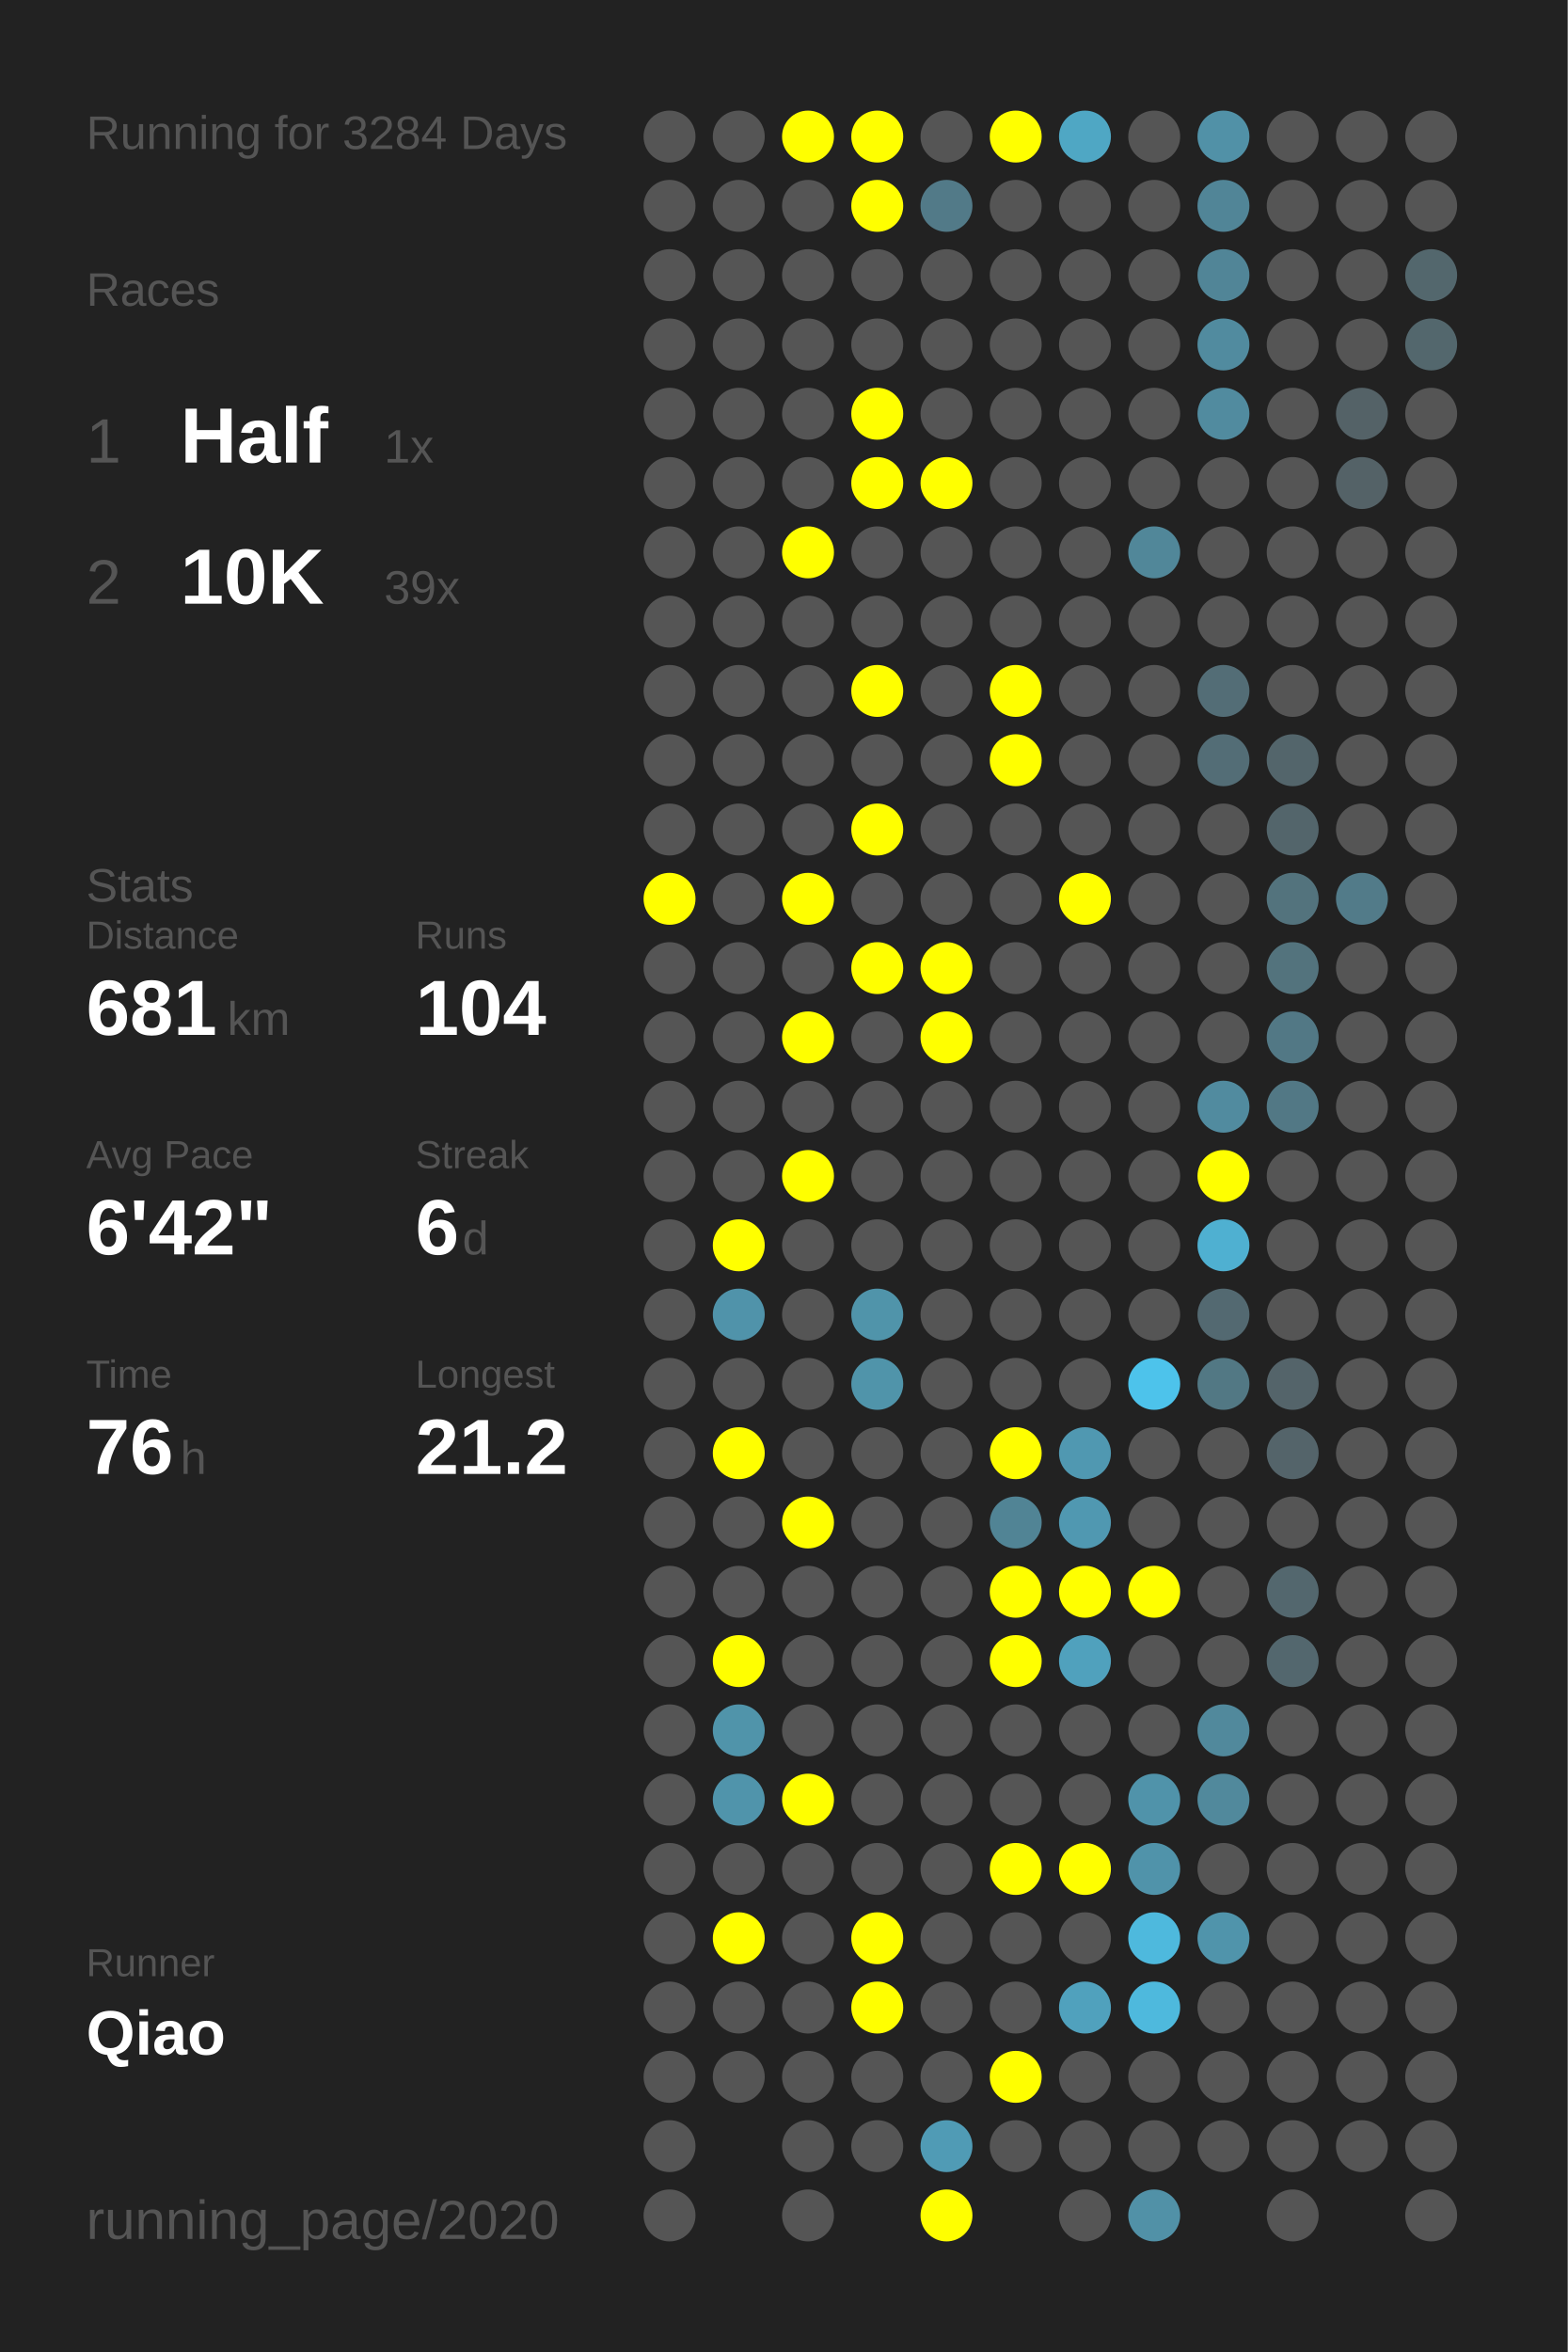
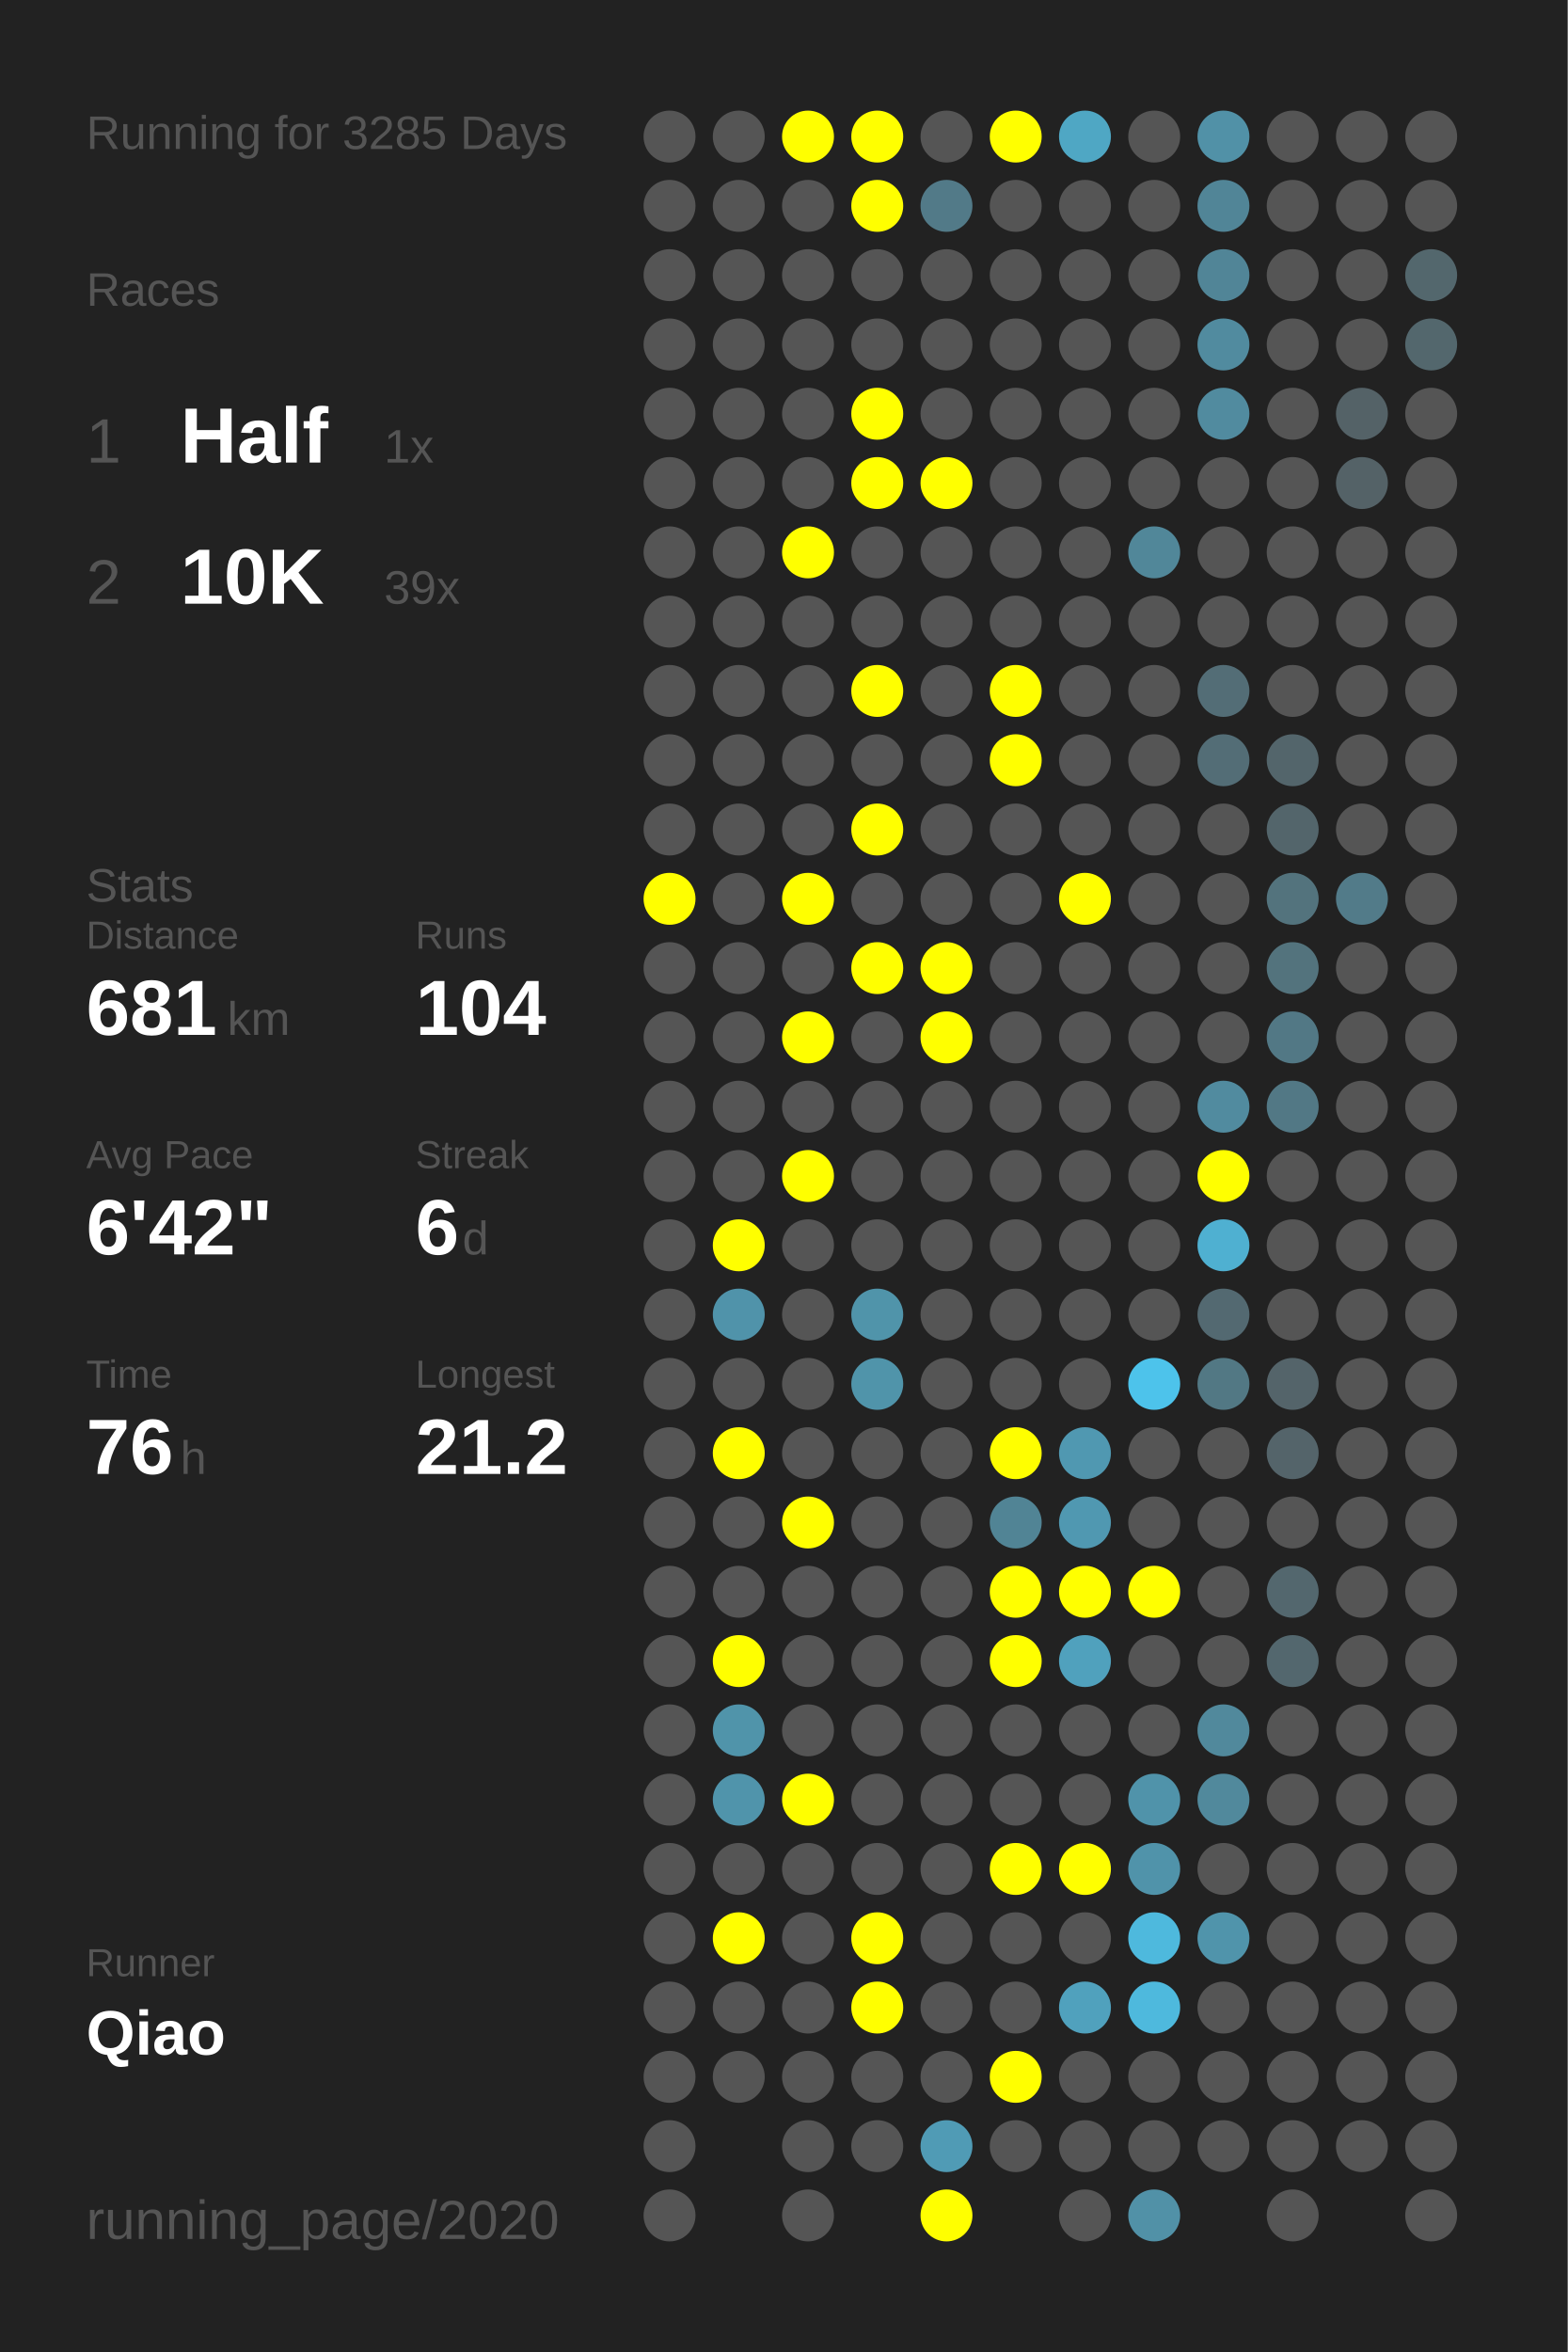
<svg xmlns="http://www.w3.org/2000/svg" baseProfile="full" height="300mm" version="1.1" viewBox="0,0,200,300" width="200mm">
  <defs />
  <rect fill="#222222" height="300" width="200" x="0" y="0" />
-   <text fill="#555555" style="font-size:6px; font-family:Arial;" x="11" y="19">Running for 3284 Days</text>
+   <text fill="#555555" style="font-size:6px; font-family:Arial;" x="11" y="19">Running for 3285 Days</text>
  <text fill="#555555" style="font-size:6px; font-family:Arial;" x="11" y="39">Races</text>
  <text fill="#555555" style="font-size:8px; font-family:Arial;" x="11" y="59">1</text>
  <text fill="#FFFFFF" style="font-size:10px; font-family:Arial; font-weight:bold;" x="23" y="59">Half</text>
  <text fill="#555555" style="font-size:6px; font-family:Arial;" x="49" y="59">1x</text>
  <text fill="#555555" style="font-size:8px; font-family:Arial;" x="11" y="77">2</text>
  <text fill="#FFFFFF" style="font-size:10px; font-family:Arial; font-weight:bold;" x="23" y="77">10K</text>
  <text fill="#555555" style="font-size:6px; font-family:Arial;" x="49" y="77">39x</text>
  <text fill="#555555" style="font-size:6px; font-family:Arial;" x="11" y="115">Stats</text>
  <text fill="#555555" style="font-size:5px; font-family:Arial;" x="11" y="121">Distance</text>
  <text fill="#FFFFFF" style="font-size:10px; font-family:Arial; font-weight:bold;" x="11" y="132">681</text>
  <text fill="#555555" style="font-size:6px; font-family:Arial;" x="29" y="132">km</text>
  <text fill="#555555" style="font-size:5px; font-family:Arial;" x="53" y="121">Runs</text>
  <text fill="#FFFFFF" style="font-size:10px; font-family:Arial; font-weight:bold;" x="53" y="132">104</text>
  <text fill="#555555" style="font-size:5px; font-family:Arial;" x="11" y="149">Avg Pace</text>
  <text fill="#FFFFFF" style="font-size:10px; font-family:Arial; font-weight:bold;" x="11" y="160">6'42"</text>
  <text fill="#555555" style="font-size:5px; font-family:Arial;" x="53" y="149">Streak</text>
  <text fill="#FFFFFF" style="font-size:10px; font-family:Arial; font-weight:bold;" x="53" y="160">6</text>
  <text fill="#555555" style="font-size:6px; font-family:Arial;" x="59" y="160">d</text>
  <text fill="#555555" style="font-size:5px; font-family:Arial;" x="11" y="177">Time</text>
  <text fill="#FFFFFF" style="font-size:10px; font-family:Arial; font-weight:bold;" x="11" y="188">76</text>
  <text fill="#555555" style="font-size:6px; font-family:Arial;" x="23" y="188">h</text>
  <text fill="#555555" style="font-size:5px; font-family:Arial;" x="53" y="177">Longest</text>
  <text fill="#FFFFFF" style="font-size:10px; font-family:Arial; font-weight:bold;" x="53" y="188">21.2</text>
  <text fill="#555555" style="font-size:5px; font-family:Arial;" x="11" y="252.065">Runner</text>
  <text fill="#FFFFFF" style="font-size:8px; font-family:Arial; font-weight:bold;" x="11" y="262.065">Qiao</text>
  <text fill="#555555" style="font-size:7px; font-family:Arial;" x="11" y="285.581">running_page/2020</text>
  <circle cx="85.417" cy="17.419" fill="#555555" r="3.312" />
  <circle cx="85.417" cy="26.258" fill="#555555" r="3.312" />
  <circle cx="85.417" cy="35.097" fill="#555555" r="3.312" />
  <circle cx="85.417" cy="43.935" fill="#555555" r="3.312" />
  <circle cx="85.417" cy="52.774" fill="#555555" r="3.312" />
  <circle cx="85.417" cy="61.613" fill="#555555" r="3.312" />
  <circle cx="85.417" cy="70.452" fill="#555555" r="3.312" />
  <circle cx="85.417" cy="79.29" fill="#555555" r="3.312" />
  <circle cx="85.417" cy="88.129" fill="#555555" r="3.312" />
  <circle cx="85.417" cy="96.968" fill="#555555" r="3.312" />
  <circle cx="85.417" cy="105.806" fill="#555555" r="3.312" />
  <circle cx="85.417" cy="114.645" fill="#FFFF00" r="3.312" />
  <circle cx="85.417" cy="123.484" fill="#555555" r="3.312" />
  <circle cx="85.417" cy="132.323" fill="#555555" r="3.312" />
  <circle cx="85.417" cy="141.161" fill="#555555" r="3.312" />
  <circle cx="85.417" cy="150" fill="#555555" r="3.312" />
  <circle cx="85.417" cy="158.839" fill="#555555" r="3.312" />
  <circle cx="85.417" cy="167.677" fill="#555555" r="3.312" />
  <circle cx="85.417" cy="176.516" fill="#555555" r="3.312" />
  <circle cx="85.417" cy="185.355" fill="#555555" r="3.312" />
  <circle cx="85.417" cy="194.194" fill="#555555" r="3.312" />
  <circle cx="85.417" cy="203.032" fill="#555555" r="3.312" />
  <circle cx="85.417" cy="211.871" fill="#555555" r="3.312" />
  <circle cx="85.417" cy="220.71" fill="#555555" r="3.312" />
  <circle cx="85.417" cy="229.548" fill="#555555" r="3.312" />
  <circle cx="85.417" cy="238.387" fill="#555555" r="3.312" />
  <circle cx="85.417" cy="247.226" fill="#555555" r="3.312" />
  <circle cx="85.417" cy="256.065" fill="#555555" r="3.312" />
  <circle cx="85.417" cy="264.903" fill="#555555" r="3.312" />
  <circle cx="85.417" cy="273.742" fill="#555555" r="3.312" />
  <circle cx="85.417" cy="282.581" fill="#555555" r="3.312" />
  <circle cx="94.25" cy="17.419" fill="#555555" r="3.312" />
  <circle cx="94.25" cy="26.258" fill="#555555" r="3.312" />
  <circle cx="94.25" cy="35.097" fill="#555555" r="3.312" />
  <circle cx="94.25" cy="43.935" fill="#555555" r="3.312" />
  <circle cx="94.25" cy="52.774" fill="#555555" r="3.312" />
  <circle cx="94.25" cy="61.613" fill="#555555" r="3.312" />
  <circle cx="94.25" cy="70.452" fill="#555555" r="3.312" />
  <circle cx="94.25" cy="79.29" fill="#555555" r="3.312" />
  <circle cx="94.25" cy="88.129" fill="#555555" r="3.312" />
  <circle cx="94.25" cy="96.968" fill="#555555" r="3.312" />
  <circle cx="94.25" cy="105.806" fill="#555555" r="3.312" />
  <circle cx="94.25" cy="114.645" fill="#555555" r="3.312" />
  <circle cx="94.25" cy="123.484" fill="#555555" r="3.312" />
  <circle cx="94.25" cy="132.323" fill="#555555" r="3.312" />
  <circle cx="94.25" cy="141.161" fill="#555555" r="3.312" />
  <circle cx="94.25" cy="150" fill="#555555" r="3.312" />
  <circle cx="94.25" cy="158.839" fill="#FFFF00" r="3.312" />
  <circle cx="94.25" cy="167.677" fill="#5093aa" r="3.312" />
  <circle cx="94.25" cy="176.516" fill="#555555" r="3.312" />
  <circle cx="94.25" cy="185.355" fill="#FFFF00" r="3.312" />
  <circle cx="94.25" cy="194.194" fill="#555555" r="3.312" />
  <circle cx="94.25" cy="203.032" fill="#555555" r="3.312" />
  <circle cx="94.25" cy="211.871" fill="#FFFF00" r="3.312" />
  <circle cx="94.25" cy="220.71" fill="#5094aa" r="3.312" />
  <circle cx="94.25" cy="229.548" fill="#5094ab" r="3.312" />
  <circle cx="94.25" cy="238.387" fill="#555555" r="3.312" />
  <circle cx="94.25" cy="247.226" fill="#FFFF00" r="3.312" />
  <circle cx="94.25" cy="256.065" fill="#555555" r="3.312" />
  <circle cx="94.25" cy="264.903" fill="#555555" r="3.312" />
  <circle cx="103.083" cy="17.419" fill="#FFFF00" r="3.312" />
  <circle cx="103.083" cy="26.258" fill="#555555" r="3.312" />
  <circle cx="103.083" cy="35.097" fill="#555555" r="3.312" />
  <circle cx="103.083" cy="43.935" fill="#555555" r="3.312" />
  <circle cx="103.083" cy="52.774" fill="#555555" r="3.312" />
  <circle cx="103.083" cy="61.613" fill="#555555" r="3.312" />
  <circle cx="103.083" cy="70.452" fill="#FFFF00" r="3.312" />
  <circle cx="103.083" cy="79.29" fill="#555555" r="3.312" />
  <circle cx="103.083" cy="88.129" fill="#555555" r="3.312" />
  <circle cx="103.083" cy="96.968" fill="#555555" r="3.312" />
  <circle cx="103.083" cy="105.806" fill="#555555" r="3.312" />
  <circle cx="103.083" cy="114.645" fill="#FFFF00" r="3.312" />
  <circle cx="103.083" cy="123.484" fill="#555555" r="3.312" />
  <circle cx="103.083" cy="132.323" fill="#FFFF00" r="3.312" />
  <circle cx="103.083" cy="141.161" fill="#555555" r="3.312" />
  <circle cx="103.083" cy="150" fill="#FFFF00" r="3.312" />
  <circle cx="103.083" cy="158.839" fill="#555555" r="3.312" />
  <circle cx="103.083" cy="167.677" fill="#555555" r="3.312" />
  <circle cx="103.083" cy="176.516" fill="#555555" r="3.312" />
  <circle cx="103.083" cy="185.355" fill="#555555" r="3.312" />
  <circle cx="103.083" cy="194.194" fill="#FFFF00" r="3.312" />
  <circle cx="103.083" cy="203.032" fill="#555555" r="3.312" />
  <circle cx="103.083" cy="211.871" fill="#555555" r="3.312" />
  <circle cx="103.083" cy="220.71" fill="#555555" r="3.312" />
  <circle cx="103.083" cy="229.548" fill="#FFFF00" r="3.312" />
  <circle cx="103.083" cy="238.387" fill="#555555" r="3.312" />
  <circle cx="103.083" cy="247.226" fill="#555555" r="3.312" />
  <circle cx="103.083" cy="256.065" fill="#555555" r="3.312" />
  <circle cx="103.083" cy="264.903" fill="#555555" r="3.312" />
  <circle cx="103.083" cy="273.742" fill="#555555" r="3.312" />
  <circle cx="103.083" cy="282.581" fill="#555555" r="3.312" />
  <circle cx="111.917" cy="17.419" fill="#FFFF00" r="3.312" />
  <circle cx="111.917" cy="26.258" fill="#FFFF00" r="3.312" />
  <circle cx="111.917" cy="35.097" fill="#555555" r="3.312" />
  <circle cx="111.917" cy="43.935" fill="#555555" r="3.312" />
  <circle cx="111.917" cy="52.774" fill="#FFFF00" r="3.312" />
  <circle cx="111.917" cy="61.613" fill="#FFFF00" r="3.312" />
  <circle cx="111.917" cy="70.452" fill="#555555" r="3.312" />
  <circle cx="111.917" cy="79.29" fill="#555555" r="3.312" />
  <circle cx="111.917" cy="88.129" fill="#FFFF00" r="3.312" />
  <circle cx="111.917" cy="96.968" fill="#555555" r="3.312" />
  <circle cx="111.917" cy="105.806" fill="#FFFF00" r="3.312" />
  <circle cx="111.917" cy="114.645" fill="#555555" r="3.312" />
  <circle cx="111.917" cy="123.484" fill="#FFFF00" r="3.312" />
  <circle cx="111.917" cy="132.323" fill="#555555" r="3.312" />
  <circle cx="111.917" cy="141.161" fill="#555555" r="3.312" />
  <circle cx="111.917" cy="150" fill="#555555" r="3.312" />
  <circle cx="111.917" cy="158.839" fill="#555555" r="3.312" />
  <circle cx="111.917" cy="167.677" fill="#5094aa" r="3.312" />
  <circle cx="111.917" cy="176.516" fill="#5094aa" r="3.312" />
  <circle cx="111.917" cy="185.355" fill="#555555" r="3.312" />
  <circle cx="111.917" cy="194.194" fill="#555555" r="3.312" />
  <circle cx="111.917" cy="203.032" fill="#555555" r="3.312" />
  <circle cx="111.917" cy="211.871" fill="#555555" r="3.312" />
  <circle cx="111.917" cy="220.71" fill="#555555" r="3.312" />
  <circle cx="111.917" cy="229.548" fill="#555555" r="3.312" />
  <circle cx="111.917" cy="238.387" fill="#555555" r="3.312" />
  <circle cx="111.917" cy="247.226" fill="#FFFF00" r="3.312" />
  <circle cx="111.917" cy="256.065" fill="#FFFF00" r="3.312" />
  <circle cx="111.917" cy="264.903" fill="#555555" r="3.312" />
  <circle cx="111.917" cy="273.742" fill="#555555" r="3.312" />
  <circle cx="120.75" cy="17.419" fill="#555555" r="3.312" />
  <circle cx="120.75" cy="26.258" fill="#527a88" r="3.312" />
  <circle cx="120.75" cy="35.097" fill="#555555" r="3.312" />
  <circle cx="120.75" cy="43.935" fill="#555555" r="3.312" />
  <circle cx="120.75" cy="52.774" fill="#555555" r="3.312" />
  <circle cx="120.75" cy="61.613" fill="#FFFF00" r="3.312" />
  <circle cx="120.75" cy="70.452" fill="#555555" r="3.312" />
  <circle cx="120.75" cy="79.29" fill="#555555" r="3.312" />
  <circle cx="120.75" cy="88.129" fill="#555555" r="3.312" />
  <circle cx="120.75" cy="96.968" fill="#555555" r="3.312" />
  <circle cx="120.75" cy="105.806" fill="#555555" r="3.312" />
  <circle cx="120.75" cy="114.645" fill="#555555" r="3.312" />
  <circle cx="120.75" cy="123.484" fill="#FFFF00" r="3.312" />
  <circle cx="120.75" cy="132.323" fill="#FFFF00" r="3.312" />
  <circle cx="120.75" cy="141.161" fill="#555555" r="3.312" />
  <circle cx="120.75" cy="150" fill="#555555" r="3.312" />
  <circle cx="120.75" cy="158.839" fill="#555555" r="3.312" />
  <circle cx="120.75" cy="167.677" fill="#555555" r="3.312" />
  <circle cx="120.75" cy="176.516" fill="#555555" r="3.312" />
  <circle cx="120.75" cy="185.355" fill="#555555" r="3.312" />
  <circle cx="120.75" cy="194.194" fill="#555555" r="3.312" />
  <circle cx="120.75" cy="203.032" fill="#555555" r="3.312" />
  <circle cx="120.75" cy="211.871" fill="#555555" r="3.312" />
  <circle cx="120.75" cy="220.71" fill="#555555" r="3.312" />
  <circle cx="120.75" cy="229.548" fill="#555555" r="3.312" />
  <circle cx="120.75" cy="238.387" fill="#555555" r="3.312" />
  <circle cx="120.75" cy="247.226" fill="#555555" r="3.312" />
  <circle cx="120.75" cy="256.065" fill="#555555" r="3.312" />
  <circle cx="120.75" cy="264.903" fill="#555555" r="3.312" />
  <circle cx="120.75" cy="273.742" fill="#509bb5" r="3.312" />
  <circle cx="120.75" cy="282.581" fill="#FFFF00" r="3.312" />
  <circle cx="129.583" cy="17.419" fill="#FFFF00" r="3.312" />
  <circle cx="129.583" cy="26.258" fill="#555555" r="3.312" />
  <circle cx="129.583" cy="35.097" fill="#555555" r="3.312" />
  <circle cx="129.583" cy="43.935" fill="#555555" r="3.312" />
  <circle cx="129.583" cy="52.774" fill="#555555" r="3.312" />
  <circle cx="129.583" cy="61.613" fill="#555555" r="3.312" />
  <circle cx="129.583" cy="70.452" fill="#555555" r="3.312" />
  <circle cx="129.583" cy="79.29" fill="#555555" r="3.312" />
  <circle cx="129.583" cy="88.129" fill="#FFFF00" r="3.312" />
  <circle cx="129.583" cy="96.968" fill="#FFFF00" r="3.312" />
  <circle cx="129.583" cy="105.806" fill="#555555" r="3.312" />
  <circle cx="129.583" cy="114.645" fill="#555555" r="3.312" />
  <circle cx="129.583" cy="123.484" fill="#555555" r="3.312" />
  <circle cx="129.583" cy="132.323" fill="#555555" r="3.312" />
  <circle cx="129.583" cy="141.161" fill="#555555" r="3.312" />
  <circle cx="129.583" cy="150" fill="#555555" r="3.312" />
  <circle cx="129.583" cy="158.839" fill="#555555" r="3.312" />
  <circle cx="129.583" cy="167.677" fill="#555555" r="3.312" />
  <circle cx="129.583" cy="176.516" fill="#555555" r="3.312" />
  <circle cx="129.583" cy="185.355" fill="#FFFF00" r="3.312" />
  <circle cx="129.583" cy="194.194" fill="#518495" r="3.312" />
  <circle cx="129.583" cy="203.032" fill="#FFFF00" r="3.312" />
  <circle cx="129.583" cy="211.871" fill="#FFFF00" r="3.312" />
  <circle cx="129.583" cy="220.71" fill="#555555" r="3.312" />
  <circle cx="129.583" cy="229.548" fill="#555555" r="3.312" />
  <circle cx="129.583" cy="238.387" fill="#FFFF00" r="3.312" />
  <circle cx="129.583" cy="247.226" fill="#555555" r="3.312" />
  <circle cx="129.583" cy="256.065" fill="#555555" r="3.312" />
  <circle cx="129.583" cy="264.903" fill="#FFFF00" r="3.312" />
  <circle cx="129.583" cy="273.742" fill="#555555" r="3.312" />
  <circle cx="138.417" cy="17.419" fill="#4fa7c4" r="3.312" />
  <circle cx="138.417" cy="26.258" fill="#555555" r="3.312" />
  <circle cx="138.417" cy="35.097" fill="#555555" r="3.312" />
  <circle cx="138.417" cy="43.935" fill="#555555" r="3.312" />
  <circle cx="138.417" cy="52.774" fill="#555555" r="3.312" />
  <circle cx="138.417" cy="61.613" fill="#555555" r="3.312" />
  <circle cx="138.417" cy="70.452" fill="#555555" r="3.312" />
  <circle cx="138.417" cy="79.29" fill="#555555" r="3.312" />
  <circle cx="138.417" cy="88.129" fill="#555555" r="3.312" />
  <circle cx="138.417" cy="96.968" fill="#555555" r="3.312" />
  <circle cx="138.417" cy="105.806" fill="#555555" r="3.312" />
  <circle cx="138.417" cy="114.645" fill="#FFFF00" r="3.312" />
  <circle cx="138.417" cy="123.484" fill="#555555" r="3.312" />
  <circle cx="138.417" cy="132.323" fill="#555555" r="3.312" />
  <circle cx="138.417" cy="141.161" fill="#555555" r="3.312" />
  <circle cx="138.417" cy="150" fill="#555555" r="3.312" />
  <circle cx="138.417" cy="158.839" fill="#555555" r="3.312" />
  <circle cx="138.417" cy="167.677" fill="#555555" r="3.312" />
  <circle cx="138.417" cy="176.516" fill="#555555" r="3.312" />
  <circle cx="138.417" cy="185.355" fill="#5098b1" r="3.312" />
  <circle cx="138.417" cy="194.194" fill="#5098b1" r="3.312" />
  <circle cx="138.417" cy="203.032" fill="#FFFF00" r="3.312" />
  <circle cx="138.417" cy="211.871" fill="#50a1bd" r="3.312" />
  <circle cx="138.417" cy="220.71" fill="#555555" r="3.312" />
  <circle cx="138.417" cy="229.548" fill="#555555" r="3.312" />
  <circle cx="138.417" cy="238.387" fill="#FFFF00" r="3.312" />
  <circle cx="138.417" cy="247.226" fill="#555555" r="3.312" />
  <circle cx="138.417" cy="256.065" fill="#50a1bd" r="3.312" />
  <circle cx="138.417" cy="264.903" fill="#555555" r="3.312" />
  <circle cx="138.417" cy="273.742" fill="#555555" r="3.312" />
  <circle cx="138.417" cy="282.581" fill="#555555" r="3.312" />
  <circle cx="147.25" cy="17.419" fill="#555555" r="3.312" />
  <circle cx="147.25" cy="26.258" fill="#555555" r="3.312" />
  <circle cx="147.25" cy="35.097" fill="#555555" r="3.312" />
  <circle cx="147.25" cy="43.935" fill="#555555" r="3.312" />
  <circle cx="147.25" cy="52.774" fill="#555555" r="3.312" />
  <circle cx="147.25" cy="61.613" fill="#555555" r="3.312" />
  <circle cx="147.25" cy="70.452" fill="#518799" r="3.312" />
  <circle cx="147.25" cy="79.29" fill="#555555" r="3.312" />
  <circle cx="147.25" cy="88.129" fill="#555555" r="3.312" />
  <circle cx="147.25" cy="96.968" fill="#555555" r="3.312" />
  <circle cx="147.25" cy="105.806" fill="#555555" r="3.312" />
  <circle cx="147.25" cy="114.645" fill="#555555" r="3.312" />
  <circle cx="147.25" cy="123.484" fill="#555555" r="3.312" />
  <circle cx="147.25" cy="132.323" fill="#555555" r="3.312" />
  <circle cx="147.25" cy="141.161" fill="#555555" r="3.312" />
  <circle cx="147.25" cy="150" fill="#555555" r="3.312" />
  <circle cx="147.25" cy="158.839" fill="#555555" r="3.312" />
  <circle cx="147.25" cy="167.677" fill="#555555" r="3.312" />
  <circle cx="147.25" cy="176.516" fill="#4dc3eb" r="3.312" />
  <circle cx="147.25" cy="185.355" fill="#555555" r="3.312" />
  <circle cx="147.25" cy="194.194" fill="#555555" r="3.312" />
  <circle cx="147.25" cy="203.032" fill="#FFFF00" r="3.312" />
  <circle cx="147.25" cy="211.871" fill="#555555" r="3.312" />
  <circle cx="147.25" cy="220.71" fill="#555555" r="3.312" />
  <circle cx="147.25" cy="229.548" fill="#5093aa" r="3.312" />
  <circle cx="147.25" cy="238.387" fill="#5093aa" r="3.312" />
  <circle cx="147.25" cy="247.226" fill="#4eb9dd" r="3.312" />
  <circle cx="147.25" cy="256.065" fill="#4eb9dd" r="3.312" />
  <circle cx="147.25" cy="264.903" fill="#555555" r="3.312" />
  <circle cx="147.25" cy="273.742" fill="#555555" r="3.312" />
  <circle cx="147.25" cy="282.581" fill="#5191a7" r="3.312" />
  <circle cx="156.083" cy="17.419" fill="#5191a7" r="3.312" />
  <circle cx="156.083" cy="26.258" fill="#518597" r="3.312" />
  <circle cx="156.083" cy="35.097" fill="#518597" r="3.312" />
  <circle cx="156.083" cy="43.935" fill="#518b9f" r="3.312" />
  <circle cx="156.083" cy="52.774" fill="#518b9f" r="3.312" />
  <circle cx="156.083" cy="61.613" fill="#555555" r="3.312" />
  <circle cx="156.083" cy="70.452" fill="#555555" r="3.312" />
  <circle cx="156.083" cy="79.29" fill="#555555" r="3.312" />
  <circle cx="156.083" cy="88.129" fill="#536d76" r="3.312" />
  <circle cx="156.083" cy="96.968" fill="#536d76" r="3.312" />
  <circle cx="156.083" cy="105.806" fill="#555555" r="3.312" />
  <circle cx="156.083" cy="114.645" fill="#555555" r="3.312" />
  <circle cx="156.083" cy="123.484" fill="#555555" r="3.312" />
  <circle cx="156.083" cy="132.323" fill="#555555" r="3.312" />
  <circle cx="156.083" cy="141.161" fill="#518b9f" r="3.312" />
  <circle cx="156.083" cy="150" fill="#FFFF00" r="3.312" />
  <circle cx="156.083" cy="158.839" fill="#4fb0d1" r="3.312" />
  <circle cx="156.083" cy="167.677" fill="#536971" r="3.312" />
  <circle cx="156.083" cy="176.516" fill="#527884" r="3.312" />
  <circle cx="156.083" cy="185.355" fill="#555555" r="3.312" />
  <circle cx="156.083" cy="194.194" fill="#555555" r="3.312" />
  <circle cx="156.083" cy="203.032" fill="#555555" r="3.312" />
  <circle cx="156.083" cy="211.871" fill="#555555" r="3.312" />
  <circle cx="156.083" cy="220.71" fill="#51899c" r="3.312" />
  <circle cx="156.083" cy="229.548" fill="#51899c" r="3.312" />
  <circle cx="156.083" cy="238.387" fill="#555555" r="3.312" />
  <circle cx="156.083" cy="247.226" fill="#5094ab" r="3.312" />
  <circle cx="156.083" cy="256.065" fill="#555555" r="3.312" />
  <circle cx="156.083" cy="264.903" fill="#555555" r="3.312" />
  <circle cx="156.083" cy="273.742" fill="#555555" r="3.312" />
  <circle cx="164.917" cy="17.419" fill="#555555" r="3.312" />
  <circle cx="164.917" cy="26.258" fill="#555555" r="3.312" />
  <circle cx="164.917" cy="35.097" fill="#555555" r="3.312" />
  <circle cx="164.917" cy="43.935" fill="#555555" r="3.312" />
  <circle cx="164.917" cy="52.774" fill="#555555" r="3.312" />
  <circle cx="164.917" cy="61.613" fill="#555555" r="3.312" />
  <circle cx="164.917" cy="70.452" fill="#555555" r="3.312" />
  <circle cx="164.917" cy="79.29" fill="#555555" r="3.312" />
  <circle cx="164.917" cy="88.129" fill="#555555" r="3.312" />
  <circle cx="164.917" cy="96.968" fill="#53656b" r="3.312" />
  <circle cx="164.917" cy="105.806" fill="#53656b" r="3.312" />
  <circle cx="164.917" cy="114.645" fill="#53737d" r="3.312" />
  <circle cx="164.917" cy="123.484" fill="#53737d" r="3.312" />
  <circle cx="164.917" cy="132.323" fill="#527885" r="3.312" />
  <circle cx="164.917" cy="141.161" fill="#527885" r="3.312" />
  <circle cx="164.917" cy="150" fill="#555555" r="3.312" />
  <circle cx="164.917" cy="158.839" fill="#555555" r="3.312" />
  <circle cx="164.917" cy="167.677" fill="#555555" r="3.312" />
  <circle cx="164.917" cy="176.516" fill="#54646a" r="3.312" />
  <circle cx="164.917" cy="185.355" fill="#54646a" r="3.312" />
  <circle cx="164.917" cy="194.194" fill="#555555" r="3.312" />
  <circle cx="164.917" cy="203.032" fill="#53676e" r="3.312" />
  <circle cx="164.917" cy="211.871" fill="#53676e" r="3.312" />
  <circle cx="164.917" cy="220.71" fill="#555555" r="3.312" />
  <circle cx="164.917" cy="229.548" fill="#555555" r="3.312" />
  <circle cx="164.917" cy="238.387" fill="#555555" r="3.312" />
  <circle cx="164.917" cy="247.226" fill="#555555" r="3.312" />
  <circle cx="164.917" cy="256.065" fill="#555555" r="3.312" />
  <circle cx="164.917" cy="264.903" fill="#555555" r="3.312" />
  <circle cx="164.917" cy="273.742" fill="#555555" r="3.312" />
  <circle cx="164.917" cy="282.581" fill="#555555" r="3.312" />
  <circle cx="173.75" cy="17.419" fill="#555555" r="3.312" />
  <circle cx="173.75" cy="26.258" fill="#555555" r="3.312" />
  <circle cx="173.75" cy="35.097" fill="#555555" r="3.312" />
  <circle cx="173.75" cy="43.935" fill="#555555" r="3.312" />
  <circle cx="173.75" cy="52.774" fill="#546267" r="3.312" />
  <circle cx="173.75" cy="61.613" fill="#546267" r="3.312" />
  <circle cx="173.75" cy="70.452" fill="#555555" r="3.312" />
  <circle cx="173.75" cy="79.29" fill="#555555" r="3.312" />
  <circle cx="173.75" cy="88.129" fill="#555555" r="3.312" />
  <circle cx="173.75" cy="96.968" fill="#555555" r="3.312" />
  <circle cx="173.75" cy="105.806" fill="#555555" r="3.312" />
  <circle cx="173.75" cy="114.645" fill="#527b89" r="3.312" />
  <circle cx="173.75" cy="123.484" fill="#555555" r="3.312" />
  <circle cx="173.75" cy="132.323" fill="#555555" r="3.312" />
  <circle cx="173.75" cy="141.161" fill="#555555" r="3.312" />
  <circle cx="173.75" cy="150" fill="#555555" r="3.312" />
  <circle cx="173.75" cy="158.839" fill="#555555" r="3.312" />
  <circle cx="173.75" cy="167.677" fill="#555555" r="3.312" />
  <circle cx="173.75" cy="176.516" fill="#555555" r="3.312" />
  <circle cx="173.75" cy="185.355" fill="#555555" r="3.312" />
  <circle cx="173.75" cy="194.194" fill="#555555" r="3.312" />
  <circle cx="173.75" cy="203.032" fill="#555555" r="3.312" />
  <circle cx="173.75" cy="211.871" fill="#555555" r="3.312" />
  <circle cx="173.75" cy="220.71" fill="#555555" r="3.312" />
  <circle cx="173.75" cy="229.548" fill="#555555" r="3.312" />
  <circle cx="173.75" cy="238.387" fill="#555555" r="3.312" />
  <circle cx="173.75" cy="247.226" fill="#555555" r="3.312" />
  <circle cx="173.75" cy="256.065" fill="#555555" r="3.312" />
  <circle cx="173.75" cy="264.903" fill="#555555" r="3.312" />
  <circle cx="173.75" cy="273.742" fill="#555555" r="3.312" />
  <circle cx="182.583" cy="17.419" fill="#555555" r="3.312" />
  <circle cx="182.583" cy="26.258" fill="#555555" r="3.312" />
  <circle cx="182.583" cy="35.097" fill="#53676d" r="3.312" />
  <circle cx="182.583" cy="43.935" fill="#53676d" r="3.312" />
  <circle cx="182.583" cy="52.774" fill="#555555" r="3.312" />
  <circle cx="182.583" cy="61.613" fill="#555555" r="3.312" />
  <circle cx="182.583" cy="70.452" fill="#555555" r="3.312" />
  <circle cx="182.583" cy="79.29" fill="#555555" r="3.312" />
  <circle cx="182.583" cy="88.129" fill="#555555" r="3.312" />
  <circle cx="182.583" cy="96.968" fill="#555555" r="3.312" />
  <circle cx="182.583" cy="105.806" fill="#555555" r="3.312" />
  <circle cx="182.583" cy="114.645" fill="#555555" r="3.312" />
  <circle cx="182.583" cy="123.484" fill="#555555" r="3.312" />
  <circle cx="182.583" cy="132.323" fill="#555555" r="3.312" />
  <circle cx="182.583" cy="141.161" fill="#555555" r="3.312" />
  <circle cx="182.583" cy="150" fill="#555555" r="3.312" />
  <circle cx="182.583" cy="158.839" fill="#555555" r="3.312" />
  <circle cx="182.583" cy="167.677" fill="#555555" r="3.312" />
  <circle cx="182.583" cy="176.516" fill="#555555" r="3.312" />
  <circle cx="182.583" cy="185.355" fill="#555555" r="3.312" />
  <circle cx="182.583" cy="194.194" fill="#555555" r="3.312" />
  <circle cx="182.583" cy="203.032" fill="#555555" r="3.312" />
  <circle cx="182.583" cy="211.871" fill="#555555" r="3.312" />
  <circle cx="182.583" cy="220.71" fill="#555555" r="3.312" />
  <circle cx="182.583" cy="229.548" fill="#555555" r="3.312" />
  <circle cx="182.583" cy="238.387" fill="#555555" r="3.312" />
  <circle cx="182.583" cy="247.226" fill="#555555" r="3.312" />
  <circle cx="182.583" cy="256.065" fill="#555555" r="3.312" />
  <circle cx="182.583" cy="264.903" fill="#555555" r="3.312" />
  <circle cx="182.583" cy="273.742" fill="#555555" r="3.312" />
  <circle cx="182.583" cy="282.581" fill="#555555" r="3.312" />
</svg>
